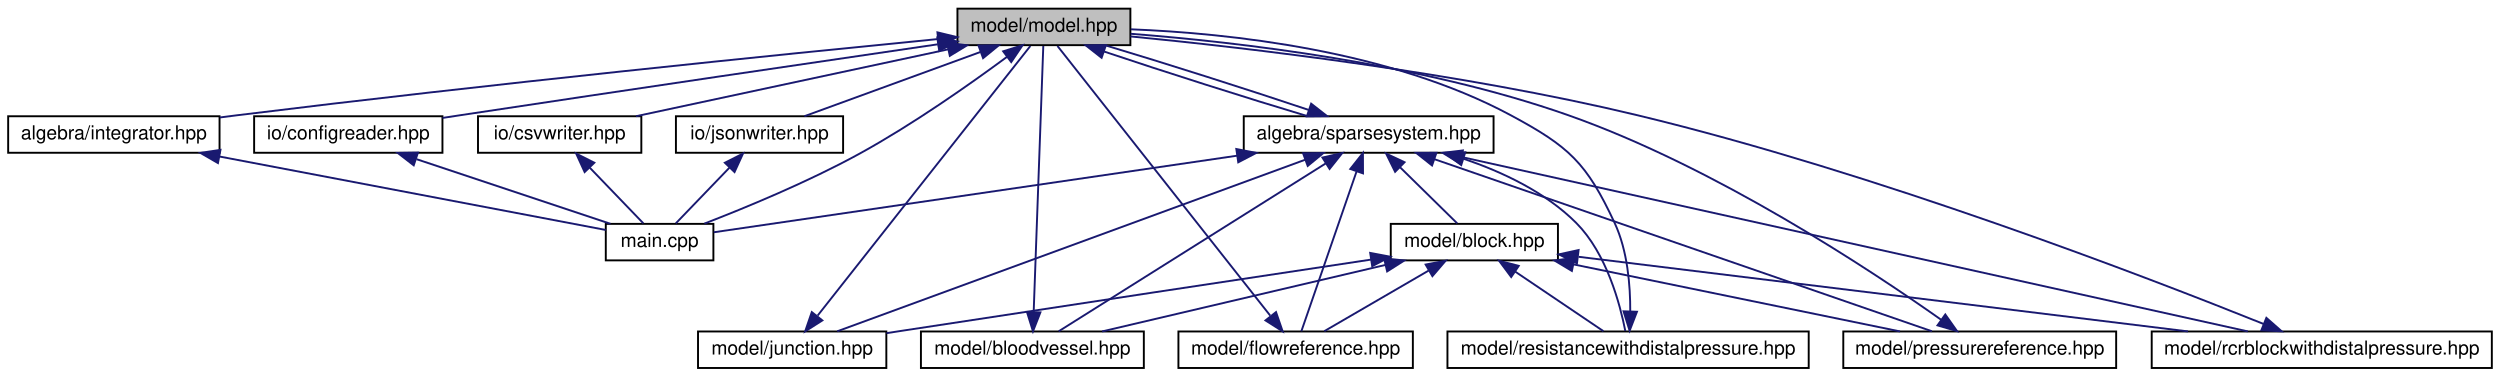
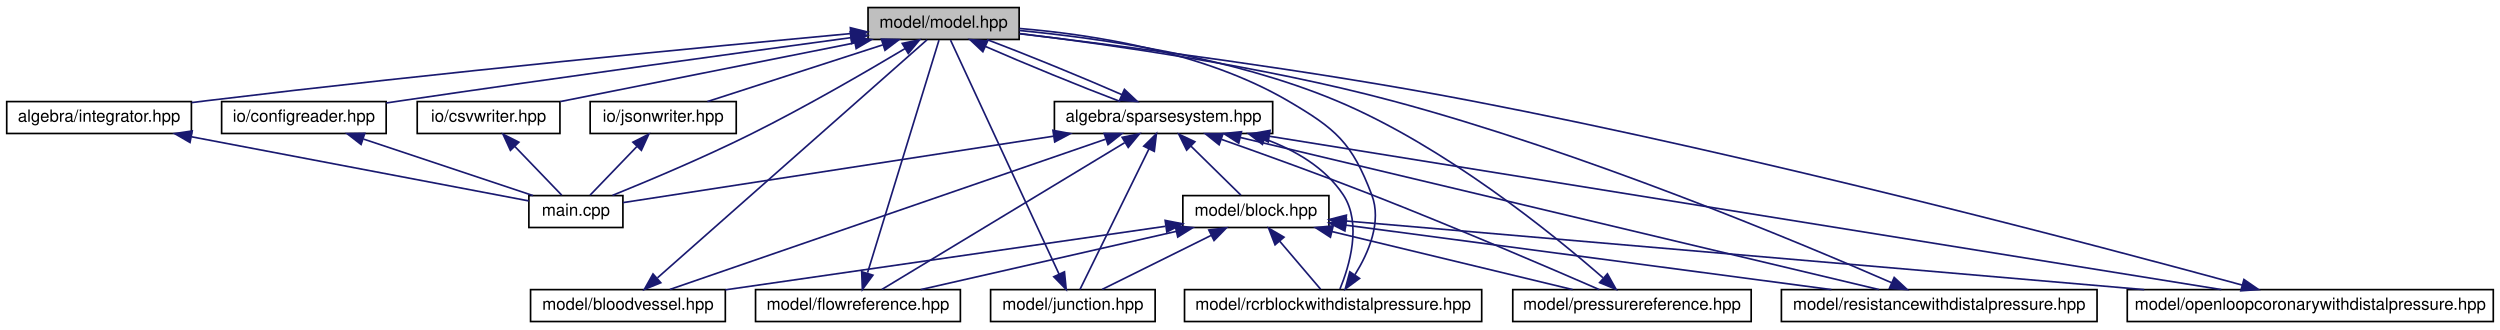
- <svg xmlns="http://www.w3.org/2000/svg" xmlns:xlink="http://www.w3.org/1999/xlink" width="1301pt" height="196pt" viewBox="0.00 0.00 1300.50 196.00">
+ <svg xmlns="http://www.w3.org/2000/svg" xmlns:xlink="http://www.w3.org/1999/xlink" width="1489pt" height="196pt" viewBox="0.00 0.00 1489.00 196.00">
  <g id="graph0" class="graph" transform="scale(1 1) rotate(0) translate(4 192)">
    <g id="node1" class="node">
      <g id="a_node1">
        <a xlink:title="MODEL::Model source file.">
-           <polygon fill="#bfbfbf" stroke="black" points="494,-168.5 494,-187.5 584,-187.5 584,-168.5 494,-168.5" />
-           <text text-anchor="middle" x="539" y="-175.5" font-family="Helvetica,sans-Serif" font-size="10.00">model/model.hpp</text>
+           <polygon fill="#bfbfbf" stroke="black" points="513,-168.5 513,-187.5 603,-187.5 603,-168.5 513,-168.5" />
+           <text text-anchor="middle" x="558" y="-175.5" font-family="Helvetica,sans-Serif" font-size="10.00">model/model.hpp</text>
        </a>
      </g>
    </g>
    <g id="node2" class="node">
      <g id="a_node2">
        <a xlink:href="integrator_8hpp.html" target="_top" xlink:title="ALGEBRA::Integrator source file.">
          <polygon fill="none" stroke="black" points="0,-112.5 0,-131.5 110,-131.5 110,-112.5 0,-112.5" />
          <text text-anchor="middle" x="55" y="-119.5" font-family="Helvetica,sans-Serif" font-size="10.00">algebra/integrator.hpp</text>
        </a>
      </g>
    </g>
    <g id="edge1" class="edge">
-       <path fill="none" stroke="midnightblue" d="M483.5,-171.64C403.06,-163.74 249.42,-148.15 119,-132 116.1,-131.64 113.14,-131.26 110.14,-130.87" />
-       <polygon fill="midnightblue" stroke="midnightblue" points="483.59,-175.17 493.88,-172.66 484.27,-168.2 483.59,-175.17" />
+       <path fill="none" stroke="midnightblue" d="M502.75,-172.01C419.46,-164.33 256.81,-148.75 119,-132 116.1,-131.65 113.14,-131.27 110.14,-130.89" />
+       <polygon fill="midnightblue" stroke="midnightblue" points="502.47,-175.5 512.75,-172.93 503.11,-168.53 502.47,-175.5" />
    </g>
    <g id="node3" class="node">
      <g id="a_node3">
        <a xlink:href="main_8cpp.html" target="_top" xlink:title="Main routine of svZeroDSolver.">
          <polygon fill="none" stroke="black" points="311,-56.5 311,-75.5 367,-75.5 367,-56.5 311,-56.5" />
          <text text-anchor="middle" x="339" y="-63.5" font-family="Helvetica,sans-Serif" font-size="10.00">main.cpp</text>
        </a>
      </g>
    </g>
-     <g id="edge31" class="edge">
-       <path fill="none" stroke="midnightblue" d="M519.82,-162.44C500.91,-148.47 470.88,-127.29 443,-112 416.27,-97.33 383.78,-83.93 362.31,-75.64" />
-       <polygon fill="midnightblue" stroke="midnightblue" points="517.8,-165.3 527.91,-168.48 521.99,-159.69 517.8,-165.3" />
+     <g id="edge34" class="edge">
+       <path fill="none" stroke="midnightblue" d="M535.08,-163.09C512.14,-149.4 475.67,-128.24 443,-112 415.17,-98.16 382.07,-84.26 360.82,-75.65" />
+       <polygon fill="midnightblue" stroke="midnightblue" points="533.37,-166.14 543.74,-168.29 536.97,-160.14 533.37,-166.14" />
    </g>
    <g id="node4" class="node">
      <g id="a_node4">
        <a xlink:href="sparsesystem_8hpp.html" target="_top" xlink:title="ALGEBRA::SparseSystem source file.">
-           <polygon fill="none" stroke="black" points="643,-112.5 643,-131.5 773,-131.5 773,-112.5 643,-112.5" />
-           <text text-anchor="middle" x="708" y="-119.5" font-family="Helvetica,sans-Serif" font-size="10.00">algebra/sparsesystem.hpp</text>
+           <polygon fill="none" stroke="black" points="624,-112.5 624,-131.5 754,-131.5 754,-112.5 624,-112.5" />
+           <text text-anchor="middle" x="689" y="-119.5" font-family="Helvetica,sans-Serif" font-size="10.00">algebra/sparsesystem.hpp</text>
        </a>
      </g>
    </g>
    <g id="edge3" class="edge">
-       <path fill="none" stroke="midnightblue" d="M570.32,-165.17C600.56,-155 645.89,-140.59 676.27,-131.52" />
-       <polygon fill="midnightblue" stroke="midnightblue" points="569.03,-161.91 560.69,-168.44 571.28,-168.54 569.03,-161.91" />
-     </g>
-     <g id="node12" class="node">
-       <g id="a_node12">
+       <path fill="none" stroke="midnightblue" d="M582.83,-164.37C605.91,-154.26 639.89,-140.35 663.26,-131.52" />
+       <polygon fill="midnightblue" stroke="midnightblue" points="581.38,-161.18 573.67,-168.44 584.23,-167.58 581.38,-161.18" />
+     </g>
+     <g id="node13" class="node">
+       <g id="a_node13">
        <a xlink:href="configreader_8hpp.html" target="_top" xlink:title="IO::ConfigReader source file.">
          <polygon fill="none" stroke="black" points="128,-112.5 128,-131.5 226,-131.5 226,-112.5 128,-112.5" />
          <text text-anchor="middle" x="177" y="-119.5" font-family="Helvetica,sans-Serif" font-size="10.00">io/configreader.hpp</text>
        </a>
      </g>
    </g>
-     <g id="edge25" class="edge">
-       <path fill="none" stroke="midnightblue" d="M483.75,-168.94C422.82,-160.02 321.89,-145.17 235,-132 232.08,-131.56 229.07,-131.1 226.04,-130.63" />
-       <polygon fill="midnightblue" stroke="midnightblue" points="483.52,-172.44 493.92,-170.43 484.53,-165.52 483.52,-172.44" />
-     </g>
-     <g id="node13" class="node">
-       <g id="a_node13">
+     <g id="edge28" class="edge">
+       <path fill="none" stroke="midnightblue" d="M502.84,-169.58C438.51,-160.87 328.98,-145.84 235,-132 232.08,-131.57 229.07,-131.12 226.04,-130.66" />
+       <polygon fill="midnightblue" stroke="midnightblue" points="502.39,-173.05 512.77,-170.92 503.33,-166.11 502.39,-173.05" />
+     </g>
+     <g id="node14" class="node">
+       <g id="a_node14">
        <a xlink:href="csvwriter_8hpp.html" target="_top" xlink:title="IO::write_csv source file.">
          <polygon fill="none" stroke="black" points="244.5,-112.5 244.5,-131.5 329.5,-131.5 329.5,-112.5 244.5,-112.5" />
          <text text-anchor="middle" x="287" y="-119.5" font-family="Helvetica,sans-Serif" font-size="10.00">io/csvwriter.hpp</text>
        </a>
      </g>
    </g>
-     <g id="edge27" class="edge">
-       <path fill="none" stroke="midnightblue" d="M489.28,-166.35C441.66,-156.14 370.72,-140.94 326.74,-131.52" />
-       <polygon fill="midnightblue" stroke="midnightblue" points="488.56,-169.77 499.07,-168.44 490.03,-162.93 488.56,-169.77" />
-     </g>
-     <g id="node14" class="node">
-       <g id="a_node14">
+     <g id="edge30" class="edge">
+       <path fill="none" stroke="midnightblue" d="M505.17,-166.47C453.96,-156.27 377.23,-140.98 329.74,-131.52" />
+       <polygon fill="midnightblue" stroke="midnightblue" points="504.57,-169.92 515.06,-168.44 505.94,-163.06 504.57,-169.92" />
+     </g>
+     <g id="node15" class="node">
+       <g id="a_node15">
        <a xlink:href="jsonwriter_8hpp.html" target="_top" xlink:title="IO::write_json source file.">
          <polygon fill="none" stroke="black" points="347.5,-112.5 347.5,-131.5 434.5,-131.5 434.5,-112.5 347.5,-112.5" />
          <text text-anchor="middle" x="391" y="-119.5" font-family="Helvetica,sans-Serif" font-size="10.00">io/jsonwriter.hpp</text>
        </a>
      </g>
    </g>
-     <g id="edge29" class="edge">
-       <path fill="none" stroke="midnightblue" d="M505.85,-164.91C478.03,-154.75 438.98,-140.51 414.34,-131.52" />
-       <polygon fill="midnightblue" stroke="midnightblue" points="504.96,-168.3 515.55,-168.44 507.35,-161.73 504.96,-168.3" />
+     <g id="edge32" class="edge">
+       <path fill="none" stroke="midnightblue" d="M521.83,-165.3C490.36,-155.13 445.51,-140.62 417.34,-131.52" />
+       <polygon fill="midnightblue" stroke="midnightblue" points="520.95,-168.7 531.54,-168.44 523.1,-162.04 520.95,-168.7" />
    </g>
    <g id="edge2" class="edge">
      <path fill="none" stroke="midnightblue" d="M110.1,-110.52C170.33,-99.07 264.45,-81.18 311,-72.32" />
      <polygon fill="midnightblue" stroke="midnightblue" points="109.17,-107.14 100,-112.44 110.48,-114.01 109.17,-107.14" />
    </g>
-     <g id="edge21" class="edge">
-       <path fill="none" stroke="midnightblue" d="M676.81,-134.78C646.62,-144.94 601.29,-159.36 570.87,-168.44" />
-       <polygon fill="midnightblue" stroke="midnightblue" points="678.08,-138.05 686.43,-131.52 675.83,-131.42 678.08,-138.05" />
+     <g id="edge23" class="edge">
+       <path fill="none" stroke="midnightblue" d="M664.28,-135.59C641.23,-145.69 607.25,-159.6 583.85,-168.44" />
+       <polygon fill="midnightblue" stroke="midnightblue" points="665.71,-138.78 673.42,-131.52 662.86,-132.39 665.71,-138.78" />
    </g>
    <g id="edge4" class="edge">
-       <path fill="none" stroke="midnightblue" d="M639.58,-110.99C557.84,-99.02 424.9,-79.57 367.2,-71.13" />
-       <polygon fill="midnightblue" stroke="midnightblue" points="639.13,-114.46 649.53,-112.44 640.14,-107.53 639.13,-114.46" />
+       <path fill="none" stroke="midnightblue" d="M623.47,-110.89C546.5,-99.01 422.31,-79.85 367.06,-71.33" />
+       <polygon fill="midnightblue" stroke="midnightblue" points="623.12,-114.38 633.54,-112.44 624.19,-107.46 623.12,-114.38" />
    </g>
    <g id="node5" class="node">
      <g id="a_node5">
        <a xlink:href="block_8hpp.html" target="_top" xlink:title="MODEL::Block source file.">
-           <polygon fill="none" stroke="black" points="719.5,-56.5 719.5,-75.5 806.5,-75.5 806.5,-56.5 719.5,-56.5" />
-           <text text-anchor="middle" x="763" y="-63.5" font-family="Helvetica,sans-Serif" font-size="10.00">model/block.hpp</text>
+           <polygon fill="none" stroke="black" points="700.5,-56.5 700.5,-75.5 787.5,-75.5 787.5,-56.5 700.5,-56.5" />
+           <text text-anchor="middle" x="744" y="-63.5" font-family="Helvetica,sans-Serif" font-size="10.00">model/block.hpp</text>
        </a>
      </g>
    </g>
    <g id="edge5" class="edge">
-       <path fill="none" stroke="midnightblue" d="M724.29,-105C734.04,-95.43 746.05,-83.64 754.09,-75.75" />
-       <polygon fill="midnightblue" stroke="midnightblue" points="721.77,-102.58 717.08,-112.08 726.67,-107.57 721.77,-102.58" />
+       <path fill="none" stroke="midnightblue" d="M705.29,-105C715.04,-95.43 727.05,-83.64 735.09,-75.75" />
+       <polygon fill="midnightblue" stroke="midnightblue" points="702.77,-102.58 698.08,-112.08 707.67,-107.57 702.77,-102.58" />
    </g>
    <g id="node6" class="node">
      <g id="a_node6">
        <a xlink:href="bloodvessel_8hpp.html" target="_top" xlink:title="MODEL::BloodVessel source file.">
-           <polygon fill="none" stroke="black" points="475,-0.5 475,-19.5 591,-19.5 591,-0.5 475,-0.5" />
-           <text text-anchor="middle" x="533" y="-7.5" font-family="Helvetica,sans-Serif" font-size="10.00">model/bloodvessel.hpp</text>
-         </a>
-       </g>
-     </g>
-     <g id="edge18" class="edge">
-       <path fill="none" stroke="midnightblue" d="M685.74,-107.01C649.01,-83.92 576.77,-38.51 546.67,-19.59" />
-       <polygon fill="midnightblue" stroke="midnightblue" points="683.94,-110.01 694.27,-112.37 687.66,-104.08 683.94,-110.01" />
+           <polygon fill="none" stroke="black" points="312,-0.5 312,-19.5 428,-19.5 428,-0.5 312,-0.5" />
+           <text text-anchor="middle" x="370" y="-7.5" font-family="Helvetica,sans-Serif" font-size="10.00">model/bloodvessel.hpp</text>
+         </a>
+       </g>
+     </g>
+     <g id="edge20" class="edge">
+       <path fill="none" stroke="midnightblue" d="M654.5,-109.1C589.78,-86.79 451.58,-39.13 394.97,-19.61" />
+       <polygon fill="midnightblue" stroke="midnightblue" points="653.64,-112.51 664.23,-112.46 655.92,-105.89 653.64,-112.51" />
    </g>
    <g id="node7" class="node">
      <g id="a_node7">
        <a xlink:href="flowreference_8hpp.html" target="_top" xlink:title="MODEL::FlowReference source file.">
-           <polygon fill="none" stroke="black" points="609,-0.5 609,-19.5 731,-19.5 731,-0.5 609,-0.5" />
-           <text text-anchor="middle" x="670" y="-7.5" font-family="Helvetica,sans-Serif" font-size="10.00">model/flowreference.hpp</text>
-         </a>
-       </g>
-     </g>
-     <g id="edge19" class="edge">
-       <path fill="none" stroke="midnightblue" d="M701.67,-102.67C693.36,-78.62 679.12,-37.39 672.97,-19.59" />
-       <polygon fill="midnightblue" stroke="midnightblue" points="698.44,-104.06 705.02,-112.37 705.06,-101.77 698.44,-104.06" />
+           <polygon fill="none" stroke="black" points="446,-0.5 446,-19.5 568,-19.5 568,-0.5 446,-0.5" />
+           <text text-anchor="middle" x="507" y="-7.5" font-family="Helvetica,sans-Serif" font-size="10.00">model/flowreference.hpp</text>
+         </a>
+       </g>
+     </g>
+     <g id="edge21" class="edge">
+       <path fill="none" stroke="midnightblue" d="M665.85,-107.01C627.65,-83.92 552.52,-38.51 521.21,-19.59" />
+       <polygon fill="midnightblue" stroke="midnightblue" points="664.35,-110.19 674.72,-112.37 667.97,-104.2 664.35,-110.19" />
    </g>
    <g id="node8" class="node">
      <g id="a_node8">
        <a xlink:href="junction_8hpp.html" target="_top" xlink:title="MODEL::Junction source file.">
-           <polygon fill="none" stroke="black" points="359,-0.5 359,-19.5 457,-19.5 457,-0.5 359,-0.5" />
-           <text text-anchor="middle" x="408" y="-7.5" font-family="Helvetica,sans-Serif" font-size="10.00">model/junction.hpp</text>
-         </a>
-       </g>
-     </g>
-     <g id="edge20" class="edge">
-       <path fill="none" stroke="midnightblue" d="M674.9,-108.86C613.75,-86.44 484.45,-39.03 431.43,-19.59" />
-       <polygon fill="midnightblue" stroke="midnightblue" points="673.87,-112.21 684.46,-112.37 676.28,-105.64 673.87,-112.21" />
+           <polygon fill="none" stroke="black" points="586,-0.5 586,-19.5 684,-19.5 684,-0.5 586,-0.5" />
+           <text text-anchor="middle" x="635" y="-7.5" font-family="Helvetica,sans-Serif" font-size="10.00">model/junction.hpp</text>
+         </a>
+       </g>
+     </g>
+     <g id="edge22" class="edge">
+       <path fill="none" stroke="midnightblue" d="M680.32,-103.32C668.56,-79.37 648.03,-37.55 639.22,-19.59" />
+       <polygon fill="midnightblue" stroke="midnightblue" points="677.21,-104.93 684.76,-112.37 683.5,-101.85 677.21,-104.93" />
    </g>
    <g id="node9" class="node">
      <g id="a_node9">
-         <a xlink:href="pressurereference_8hpp.html" target="_top" xlink:title="MODEL::PressureReference source file.">
-           <polygon fill="none" stroke="black" points="955,-0.5 955,-19.5 1097,-19.5 1097,-0.5 955,-0.5" />
-           <text text-anchor="middle" x="1026" y="-7.5" font-family="Helvetica,sans-Serif" font-size="10.00">model/pressurereference.hpp</text>
-         </a>
-       </g>
-     </g>
-     <g id="edge22" class="edge">
-       <path fill="none" stroke="midnightblue" d="M742.39,-109.1C806.91,-86.79 944.67,-39.13 1001.11,-19.61" />
-       <polygon fill="midnightblue" stroke="midnightblue" points="740.99,-105.88 732.69,-112.46 743.28,-112.5 740.99,-105.88" />
+         <a xlink:href="openloopcoronarywithdistalpressure_8hpp.html" target="_top" xlink:title="MODEL::OpenLoopCoronaryWithDistalPressure source file.">
+           <polygon fill="none" stroke="black" points="1263,-0.5 1263,-19.5 1481,-19.5 1481,-0.5 1263,-0.5" />
+           <text text-anchor="middle" x="1372" y="-7.5" font-family="Helvetica,sans-Serif" font-size="10.00">model/openloopcoronarywithdistalpressure.hpp</text>
+         </a>
+       </g>
+     </g>
+     <g id="edge24" class="edge">
+       <path fill="none" stroke="midnightblue" d="M752.1,-110.84C885.67,-89.33 1194.87,-39.53 1319.01,-19.53" />
+       <polygon fill="midnightblue" stroke="midnightblue" points="751.34,-107.41 742.03,-112.46 752.45,-114.33 751.34,-107.41" />
    </g>
    <g id="node10" class="node">
      <g id="a_node10">
-         <a xlink:href="rcrblockwithdistalpressure_8hpp.html" target="_top" xlink:title="MODEL::RCRBlockWithDistalPressure source file.">
-           <polygon fill="none" stroke="black" points="1115.5,-0.5 1115.5,-19.5 1292.5,-19.5 1292.5,-0.5 1115.5,-0.5" />
-           <text text-anchor="middle" x="1204" y="-7.5" font-family="Helvetica,sans-Serif" font-size="10.00">model/rcrblockwithdistalpressure.hpp</text>
-         </a>
-       </g>
-     </g>
-     <g id="edge23" class="edge">
-       <path fill="none" stroke="midnightblue" d="M756.48,-110.25C854.86,-88.43 1076.18,-39.35 1165.52,-19.53" />
-       <polygon fill="midnightblue" stroke="midnightblue" points="755.51,-106.88 746.51,-112.46 757.03,-113.71 755.51,-106.88" />
+         <a xlink:href="pressurereference_8hpp.html" target="_top" xlink:title="MODEL::PressureReference source file.">
+           <polygon fill="none" stroke="black" points="897,-0.5 897,-19.5 1039,-19.5 1039,-0.5 897,-0.5" />
+           <text text-anchor="middle" x="968" y="-7.5" font-family="Helvetica,sans-Serif" font-size="10.00">model/pressurereference.hpp</text>
+         </a>
+       </g>
+     </g>
+     <g id="edge25" class="edge">
+       <path fill="none" stroke="midnightblue" d="M723.58,-108.96C748.55,-100.15 783,-87.72 813,-76 862.19,-56.77 919.31,-32.24 948.55,-19.52" />
+       <polygon fill="midnightblue" stroke="midnightblue" points="722.11,-105.77 713.84,-112.39 724.43,-112.37 722.11,-105.77" />
    </g>
    <g id="node11" class="node">
      <g id="a_node11">
+         <a xlink:href="rcrblockwithdistalpressure_8hpp.html" target="_top" xlink:title="MODEL::RCRBlockWithDistalPressure source file.">
+           <polygon fill="none" stroke="black" points="701.5,-0.5 701.5,-19.5 878.5,-19.5 878.5,-0.5 701.5,-0.5" />
+           <text text-anchor="middle" x="790" y="-7.5" font-family="Helvetica,sans-Serif" font-size="10.00">model/rcrblockwithdistalpressure.hpp</text>
+         </a>
+       </g>
+     </g>
+     <g id="edge26" class="edge">
+       <path fill="none" stroke="midnightblue" d="M749.24,-109.25C767.34,-102.61 785.22,-92.22 796,-76 807.41,-58.82 799.57,-33.21 794.07,-19.85" />
+       <polygon fill="midnightblue" stroke="midnightblue" points="747.9,-106.01 739.51,-112.49 750.1,-112.66 747.9,-106.01" />
+     </g>
+     <g id="node12" class="node">
+       <g id="a_node12">
        <a xlink:href="resistancewithdistalpressure_8hpp.html" target="_top" xlink:title="MODEL::ResistanceWithDistalPressure source file.">
-           <polygon fill="none" stroke="black" points="749,-0.5 749,-19.5 937,-19.5 937,-0.5 749,-0.5" />
-           <text text-anchor="middle" x="843" y="-7.5" font-family="Helvetica,sans-Serif" font-size="10.00">model/resistancewithdistalpressure.hpp</text>
-         </a>
-       </g>
-     </g>
-     <g id="edge24" class="edge">
-       <path fill="none" stroke="midnightblue" d="M757.44,-109.37C777.7,-102.5 800.09,-91.93 816,-76 831.89,-60.09 838.89,-33.47 841.56,-19.76" />
-       <polygon fill="midnightblue" stroke="midnightblue" points="756.17,-106.1 747.69,-112.45 758.28,-112.77 756.17,-106.1" />
+           <polygon fill="none" stroke="black" points="1057,-0.5 1057,-19.5 1245,-19.5 1245,-0.5 1057,-0.5" />
+           <text text-anchor="middle" x="1151" y="-7.5" font-family="Helvetica,sans-Serif" font-size="10.00">model/resistancewithdistalpressure.hpp</text>
+         </a>
+       </g>
+     </g>
+     <g id="edge27" class="edge">
+       <path fill="none" stroke="midnightblue" d="M734.71,-110.12C826.63,-88.23 1032.11,-39.31 1115.15,-19.53" />
+       <polygon fill="midnightblue" stroke="midnightblue" points="733.79,-106.74 724.87,-112.46 735.41,-113.55 733.79,-106.74" />
    </g>
    <g id="edge6" class="edge">
-       <path fill="none" stroke="midnightblue" d="M716.8,-54.15C673.34,-43.95 609.16,-28.88 569.27,-19.52" />
-       <polygon fill="midnightblue" stroke="midnightblue" points="716.02,-57.57 726.56,-56.44 717.62,-50.75 716.02,-57.57" />
+       <path fill="none" stroke="midnightblue" d="M690.06,-57.21C620.4,-47.15 499.63,-29.72 428.04,-19.38" />
+       <polygon fill="midnightblue" stroke="midnightblue" points="689.97,-60.73 700.37,-58.7 690.97,-53.81 689.97,-60.73" />
    </g>
    <g id="edge8" class="edge">
-       <path fill="none" stroke="midnightblue" d="M739.19,-51.18C722.08,-41.24 699.53,-28.15 684.9,-19.65" />
-       <polygon fill="midnightblue" stroke="midnightblue" points="737.65,-54.33 748.06,-56.32 741.17,-48.28 737.65,-54.33" />
+       <path fill="none" stroke="midnightblue" d="M696.68,-54.22C651.89,-44.01 585.56,-28.9 544.38,-19.52" />
+       <polygon fill="midnightblue" stroke="midnightblue" points="695.92,-57.63 706.45,-56.44 697.47,-50.81 695.92,-57.63" />
    </g>
    <g id="edge10" class="edge">
-       <path fill="none" stroke="midnightblue" d="M709.29,-56.92C649.8,-47.96 551.03,-33.04 466,-20 463.08,-19.55 460.08,-19.09 457.05,-18.62" />
-       <polygon fill="midnightblue" stroke="midnightblue" points="708.8,-60.39 719.21,-58.42 709.84,-53.47 708.8,-60.39" />
+       <path fill="none" stroke="midnightblue" d="M717.48,-51.86C697.27,-41.85 670.01,-28.35 652.47,-19.65" />
+       <polygon fill="midnightblue" stroke="midnightblue" points="715.97,-55.02 726.49,-56.32 719.08,-48.75 715.97,-55.02" />
    </g>
    <g id="edge12" class="edge">
-       <path fill="none" stroke="midnightblue" d="M814.58,-54.41C864.28,-44.2 938.53,-28.96 984.52,-19.52" />
-       <polygon fill="midnightblue" stroke="midnightblue" points="813.76,-51 804.67,-56.44 815.17,-57.86 813.76,-51" />
+       <path fill="none" stroke="midnightblue" d="M797.76,-60.38C903.25,-51.31 1138.76,-31.06 1273.11,-19.5" />
+       <polygon fill="midnightblue" stroke="midnightblue" points="797.32,-56.9 787.66,-61.25 797.92,-63.88 797.32,-56.9" />
    </g>
    <g id="edge14" class="edge">
-       <path fill="none" stroke="midnightblue" d="M817.23,-58.36C897.12,-48.58 1046.47,-30.29 1134.37,-19.53" />
-       <polygon fill="midnightblue" stroke="midnightblue" points="816.4,-54.94 806.9,-59.62 817.25,-61.88 816.4,-54.94" />
+       <path fill="none" stroke="midnightblue" d="M789.26,-54.09C831.58,-43.89 893.91,-28.86 932.67,-19.52" />
+       <polygon fill="midnightblue" stroke="midnightblue" points="788.39,-50.7 779.49,-56.44 790.04,-57.5 788.39,-50.7" />
    </g>
    <g id="edge16" class="edge">
-       <path fill="none" stroke="midnightblue" d="M784.3,-50.62C798.92,-40.76 817.83,-27.99 830.18,-19.65" />
-       <polygon fill="midnightblue" stroke="midnightblue" points="782.18,-47.83 775.85,-56.32 786.1,-53.63 782.18,-47.83" />
+       <path fill="none" stroke="midnightblue" d="M758.11,-48.43C766.18,-38.97 775.96,-27.48 782.55,-19.75" />
+       <polygon fill="midnightblue" stroke="midnightblue" points="755.42,-46.2 751.6,-56.08 760.75,-50.74 755.42,-46.2" />
+     </g>
+     <g id="edge18" class="edge">
+       <path fill="none" stroke="midnightblue" d="M797.67,-57.88C872.23,-47.99 1006.98,-30.11 1086.78,-19.52" />
+       <polygon fill="midnightblue" stroke="midnightblue" points="797.01,-54.44 787.56,-59.22 797.93,-61.38 797.01,-54.44" />
    </g>
    <g id="edge7" class="edge">
-       <path fill="none" stroke="midnightblue" d="M533.67,-29.58C534.96,-65.21 537.73,-141.95 538.68,-168.08" />
-       <polygon fill="midnightblue" stroke="midnightblue" points="537.17,-29.44 533.31,-19.57 530.17,-29.69 537.17,-29.44" />
+       <path fill="none" stroke="midnightblue" d="M387.58,-26.52C426.3,-60.72 517.95,-141.64 548.16,-168.31" />
+       <polygon fill="midnightblue" stroke="midnightblue" points="389.56,-23.6 379.75,-19.61 384.93,-28.85 389.56,-23.6" />
    </g>
    <g id="edge9" class="edge">
-       <path fill="none" stroke="midnightblue" d="M656.77,-27.76C629.33,-62.54 567.02,-141.49 546.04,-168.08" />
-       <polygon fill="midnightblue" stroke="midnightblue" points="659.79,-29.59 663.24,-19.57 654.3,-25.25 659.79,-29.59" />
+       <path fill="none" stroke="midnightblue" d="M512.71,-29.58C523.66,-65.21 547.23,-141.95 555.26,-168.08" />
+       <polygon fill="midnightblue" stroke="midnightblue" points="515.91,-28.1 509.63,-19.57 509.22,-30.16 515.91,-28.1" />
    </g>
    <g id="edge11" class="edge">
-       <path fill="none" stroke="midnightblue" d="M421.23,-27.76C448.67,-62.54 510.98,-141.49 531.96,-168.08" />
-       <polygon fill="midnightblue" stroke="midnightblue" points="423.7,-25.25 414.76,-19.57 418.21,-29.59 423.7,-25.25" />
+       <path fill="none" stroke="midnightblue" d="M626.81,-28.66C610.47,-63.88 574.37,-141.72 562.14,-168.08" />
+       <polygon fill="midnightblue" stroke="midnightblue" points="629.99,-30.11 631.03,-19.57 623.64,-27.17 629.99,-30.11" />
    </g>
    <g id="edge13" class="edge">
-       <path fill="none" stroke="midnightblue" d="M1005.86,-25.64C969.23,-51.5 888.44,-105.05 812,-132 734.76,-159.23 639.31,-170.15 584.17,-174.41" />
-       <polygon fill="midnightblue" stroke="midnightblue" points="1008.08,-28.36 1014.19,-19.7 1004.01,-22.66 1008.08,-28.36" />
+       <path fill="none" stroke="midnightblue" d="M1331.47,-22.2C1246.72,-45.31 1044.35,-98.87 872,-132 776.95,-150.27 664.42,-164.66 603.2,-171.89" />
+       <polygon fill="midnightblue" stroke="midnightblue" points="1332.49,-25.55 1341.21,-19.53 1330.64,-18.8 1332.49,-25.55" />
    </g>
    <g id="edge15" class="edge">
-       <path fill="none" stroke="midnightblue" d="M1173.76,-23.39C1113.05,-47.79 971.55,-102.27 848,-132 755.5,-154.26 644.6,-167.15 584.01,-173.05" />
-       <polygon fill="midnightblue" stroke="midnightblue" points="1175.17,-26.6 1183.13,-19.6 1172.55,-20.11 1175.17,-26.6" />
+       <path fill="none" stroke="midnightblue" d="M950.71,-26.59C920.73,-52.74 856.14,-105.17 792,-132 729.6,-158.1 651.46,-169.22 603.13,-173.84" />
+       <polygon fill="midnightblue" stroke="midnightblue" points="953.37,-28.92 958.55,-19.67 948.74,-23.67 953.37,-28.92" />
    </g>
    <g id="edge17" class="edge">
-       <path fill="none" stroke="midnightblue" d="M844.13,-29.9C844.2,-43.35 842.76,-61.54 836,-76 821.36,-107.32 812.45,-115.63 782,-132 719.08,-165.83 635.22,-174.69 584.26,-176.75" />
-       <polygon fill="midnightblue" stroke="midnightblue" points="847.63,-29.77 843.8,-19.89 840.64,-30 847.63,-29.77" />
-     </g>
-     <g id="edge26" class="edge">
+       <path fill="none" stroke="midnightblue" d="M803.01,-28.4C811.18,-41.54 819.11,-59.98 813,-76 801.11,-107.17 791.8,-115.16 763,-132 713.3,-161.06 646.86,-171.39 603.27,-175.04" />
+       <polygon fill="midnightblue" stroke="midnightblue" points="805.74,-26.18 797.22,-19.88 799.95,-30.12 805.74,-26.18" />
+     </g>
+     <g id="edge19" class="edge">
+       <path fill="none" stroke="midnightblue" d="M1122.69,-23.58C1066.83,-47.94 938.06,-101.78 825,-132 748.48,-152.45 657.02,-165.48 603.44,-171.99" />
+       <polygon fill="midnightblue" stroke="midnightblue" points="1124.19,-26.75 1131.94,-19.53 1121.38,-20.34 1124.19,-26.75" />
+     </g>
+     <g id="edge29" class="edge">
      <path fill="none" stroke="midnightblue" d="M212.48,-109.17C242.99,-99 286.24,-84.59 313.45,-75.52" />
      <polygon fill="midnightblue" stroke="midnightblue" points="211.05,-105.96 202.67,-112.44 213.26,-112.6 211.05,-105.96" />
    </g>
-     <g id="edge28" class="edge">
+     <g id="edge31" class="edge">
      <path fill="none" stroke="midnightblue" d="M302.68,-104.72C311.84,-95.2 323.05,-83.56 330.57,-75.75" />
      <polygon fill="midnightblue" stroke="midnightblue" points="300,-102.45 295.59,-112.08 305.04,-107.31 300,-102.45" />
    </g>
-     <g id="edge30" class="edge">
+     <g id="edge33" class="edge">
      <path fill="none" stroke="midnightblue" d="M375.32,-104.72C366.16,-95.2 354.95,-83.56 347.43,-75.75" />
      <polygon fill="midnightblue" stroke="midnightblue" points="372.96,-107.31 382.41,-112.08 378,-102.45 372.96,-107.31" />
    </g>
  </g>
</svg>
